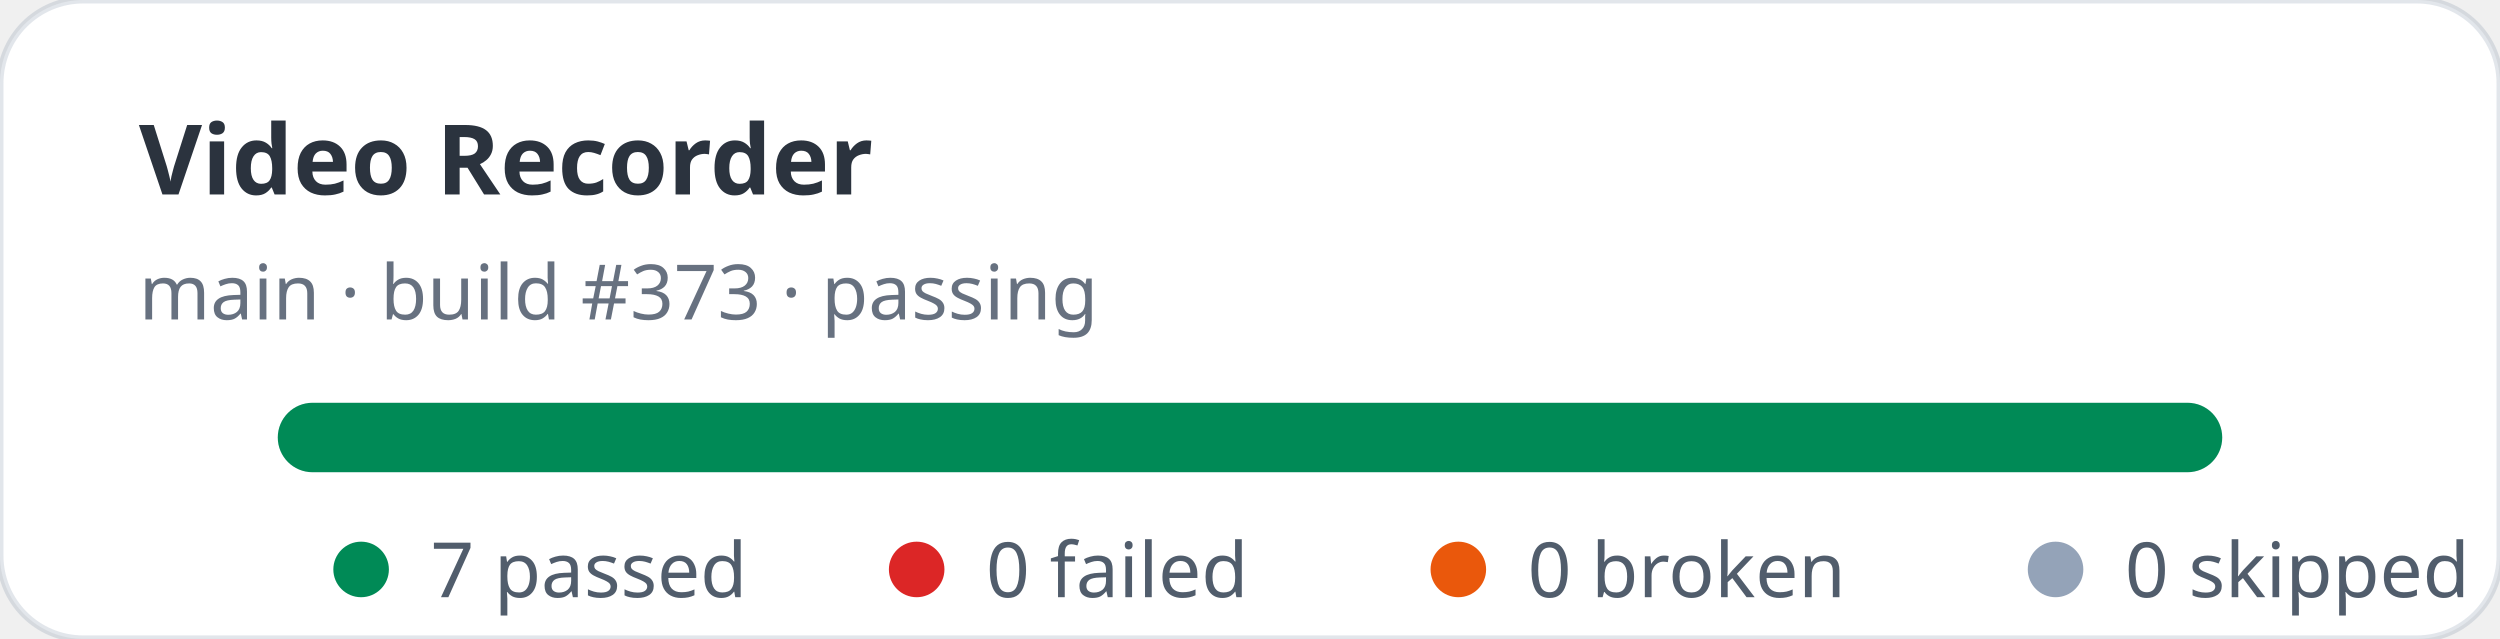
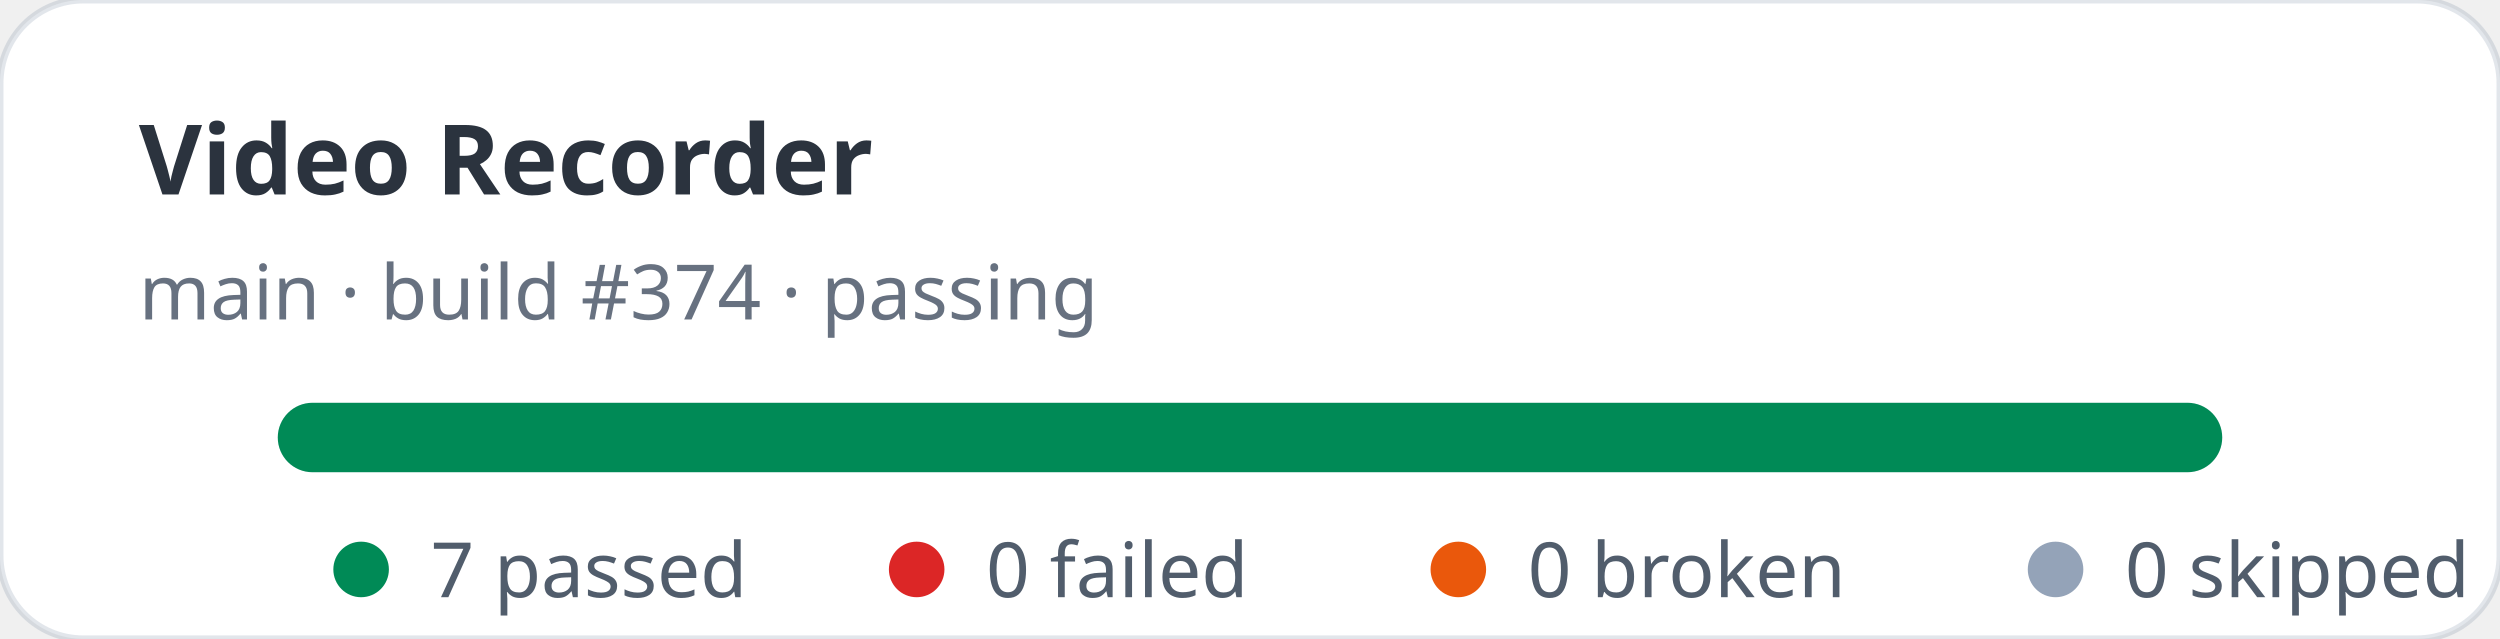
<svg xmlns="http://www.w3.org/2000/svg" width="360" height="92" viewBox="0 0 360 92" role="img" aria-label="Video Recorder stats: 7 passed, 0 failed">
  <rect width="360" height="92" rx="12" fill="#ffffff" stroke="rgba(11,48,86,0.12)" />
  <text x="20" y="28" fill="rgba(1,10,24,0.83)" font-family="ui-sans-serif,system-ui,sans-serif" font-size="14" font-weight="700">Video Recorder</text>
-   <text x="20" y="46" fill="rgba(2,19,44,0.6)" font-family="ui-sans-serif,system-ui,sans-serif" font-size="11">main · build #373 · passing</text>
+   <text x="20" y="46" fill="rgba(2,19,44,0.6)" font-family="ui-sans-serif,system-ui,sans-serif" font-size="11">main · build #374 · passing</text>
  <rect x="40" y="58" width="280" height="10" rx="5" fill="#e2e8f0" />
  <rect x="40" y="58" width="280" height="10" rx="5" fill="#008a56" />
  <g font-family="ui-sans-serif,system-ui,sans-serif" font-size="11" fill="rgba(1,18,40,0.68)">
    <circle cx="52" cy="82" r="4" fill="#008a56" />
    <text x="62" y="86">7 passed</text>
    <circle cx="132" cy="82" r="4" fill="#dc2626" />
    <text x="142" y="86">0 failed</text>
    <circle cx="210" cy="82" r="4" fill="#ea580c" />
    <text x="220" y="86">0 broken</text>
    <circle cx="296" cy="82" r="4" fill="#94a3b8" />
    <text x="306" y="86">0 skipped</text>
  </g>
</svg>
